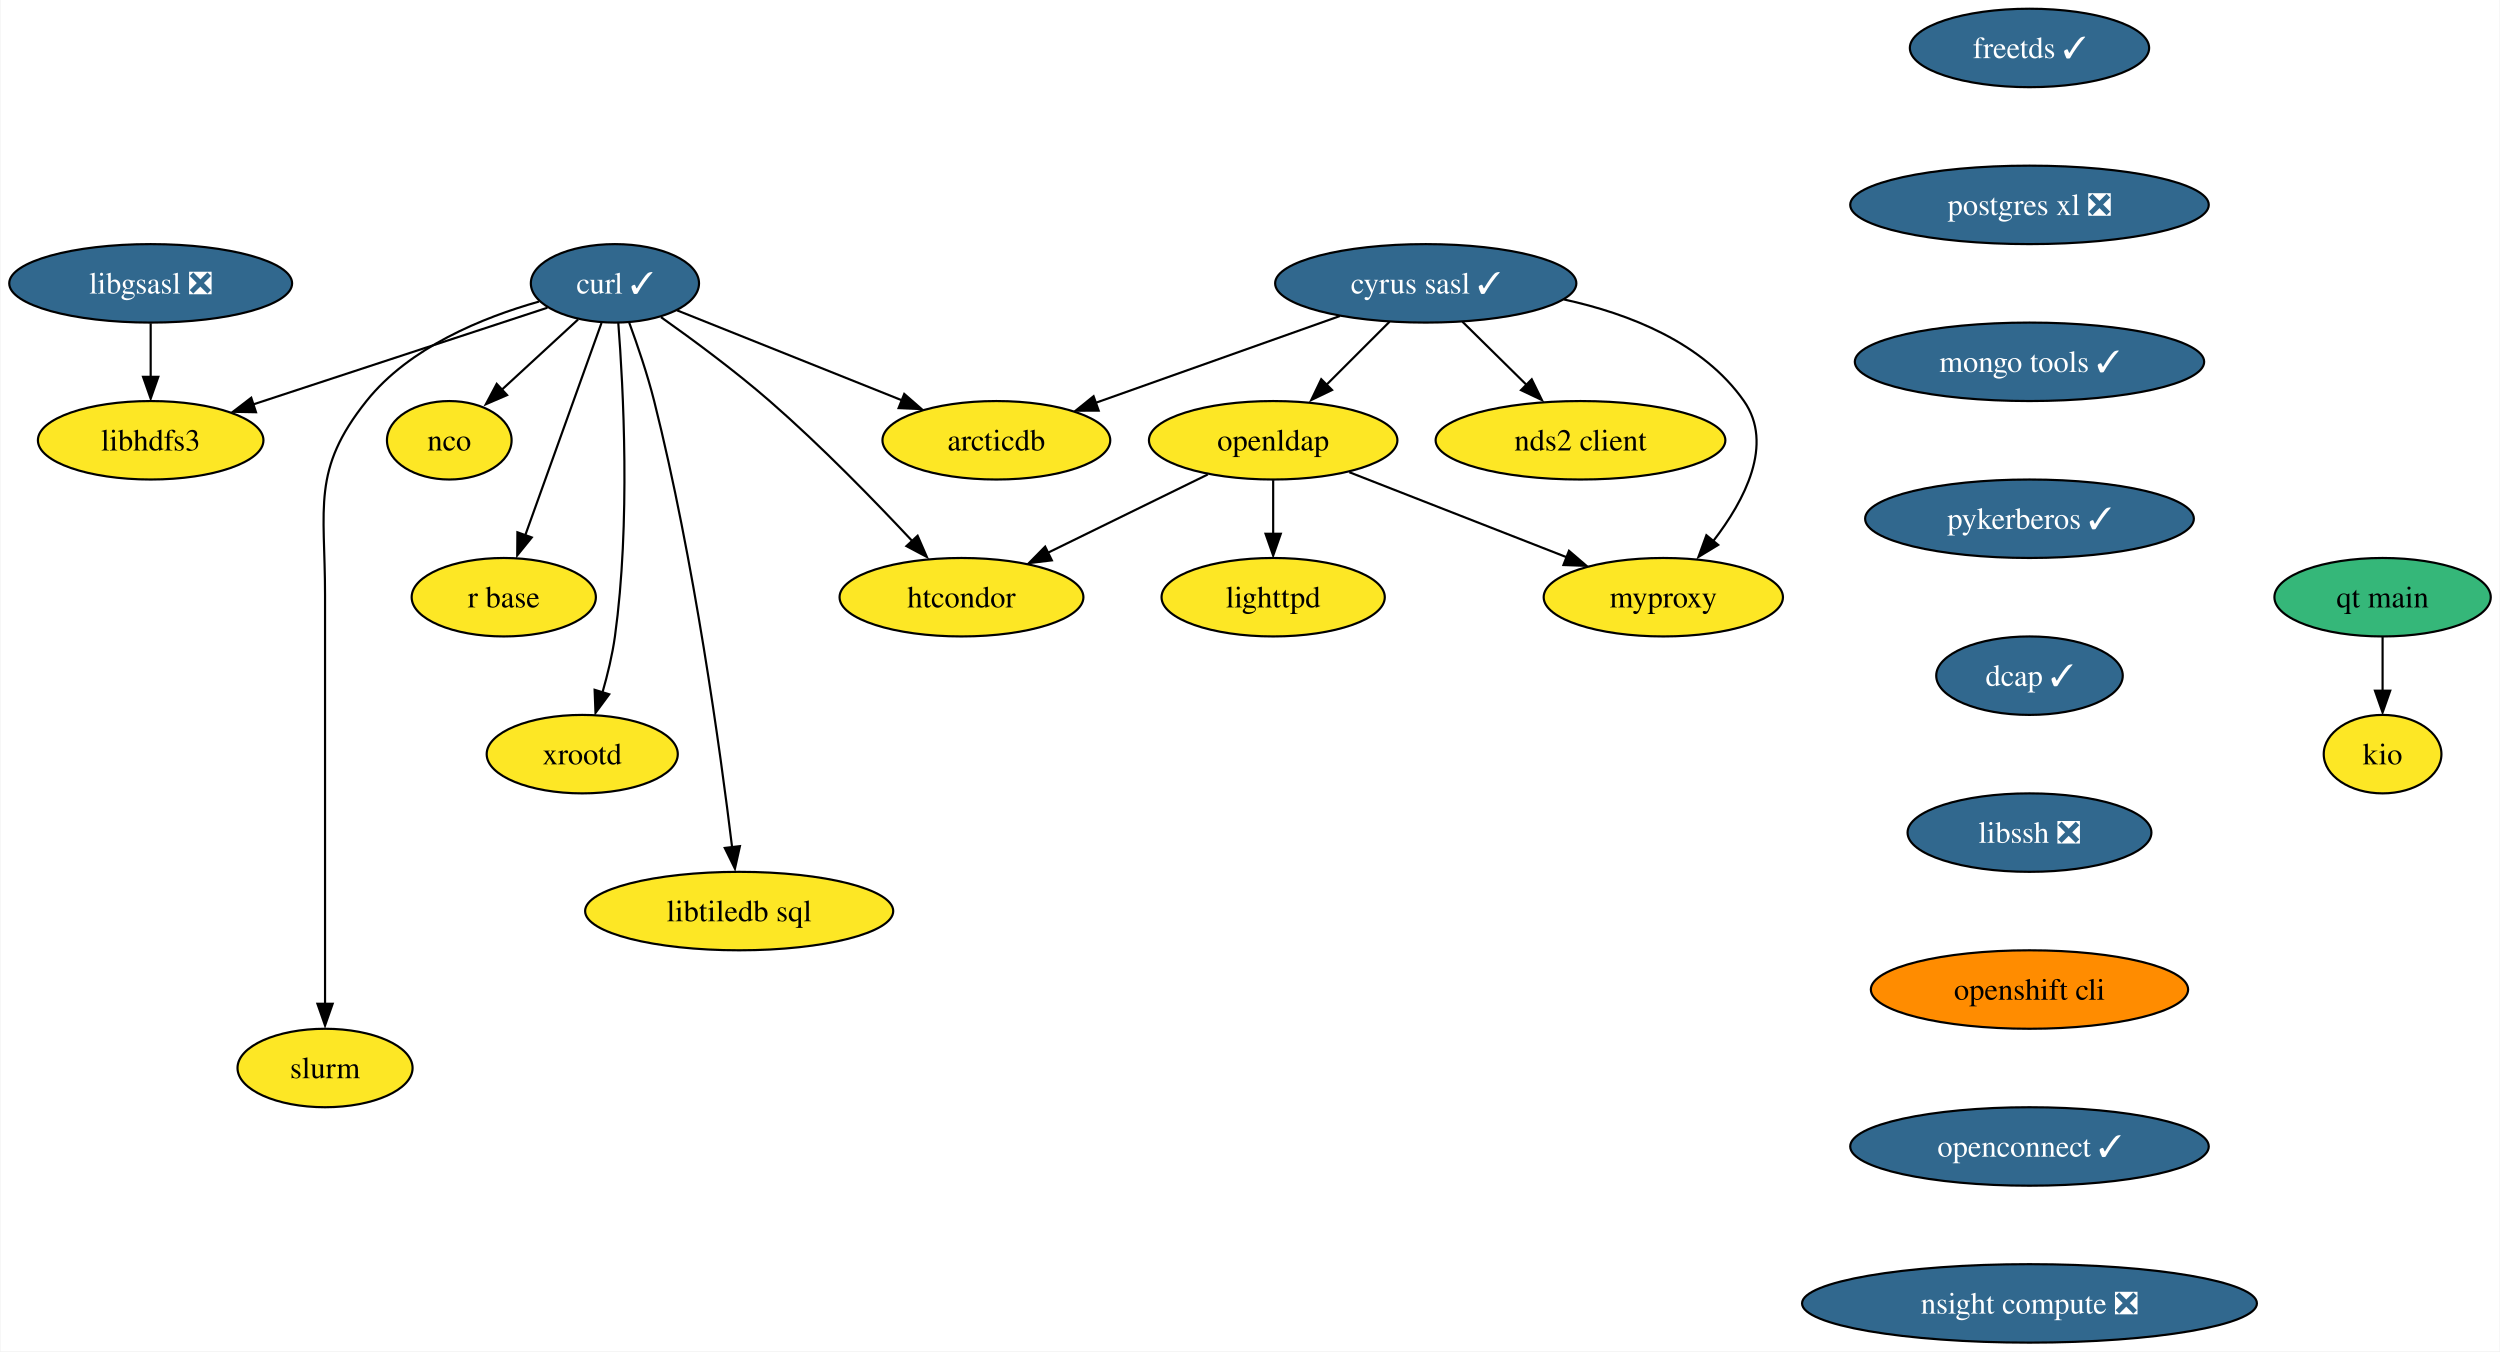
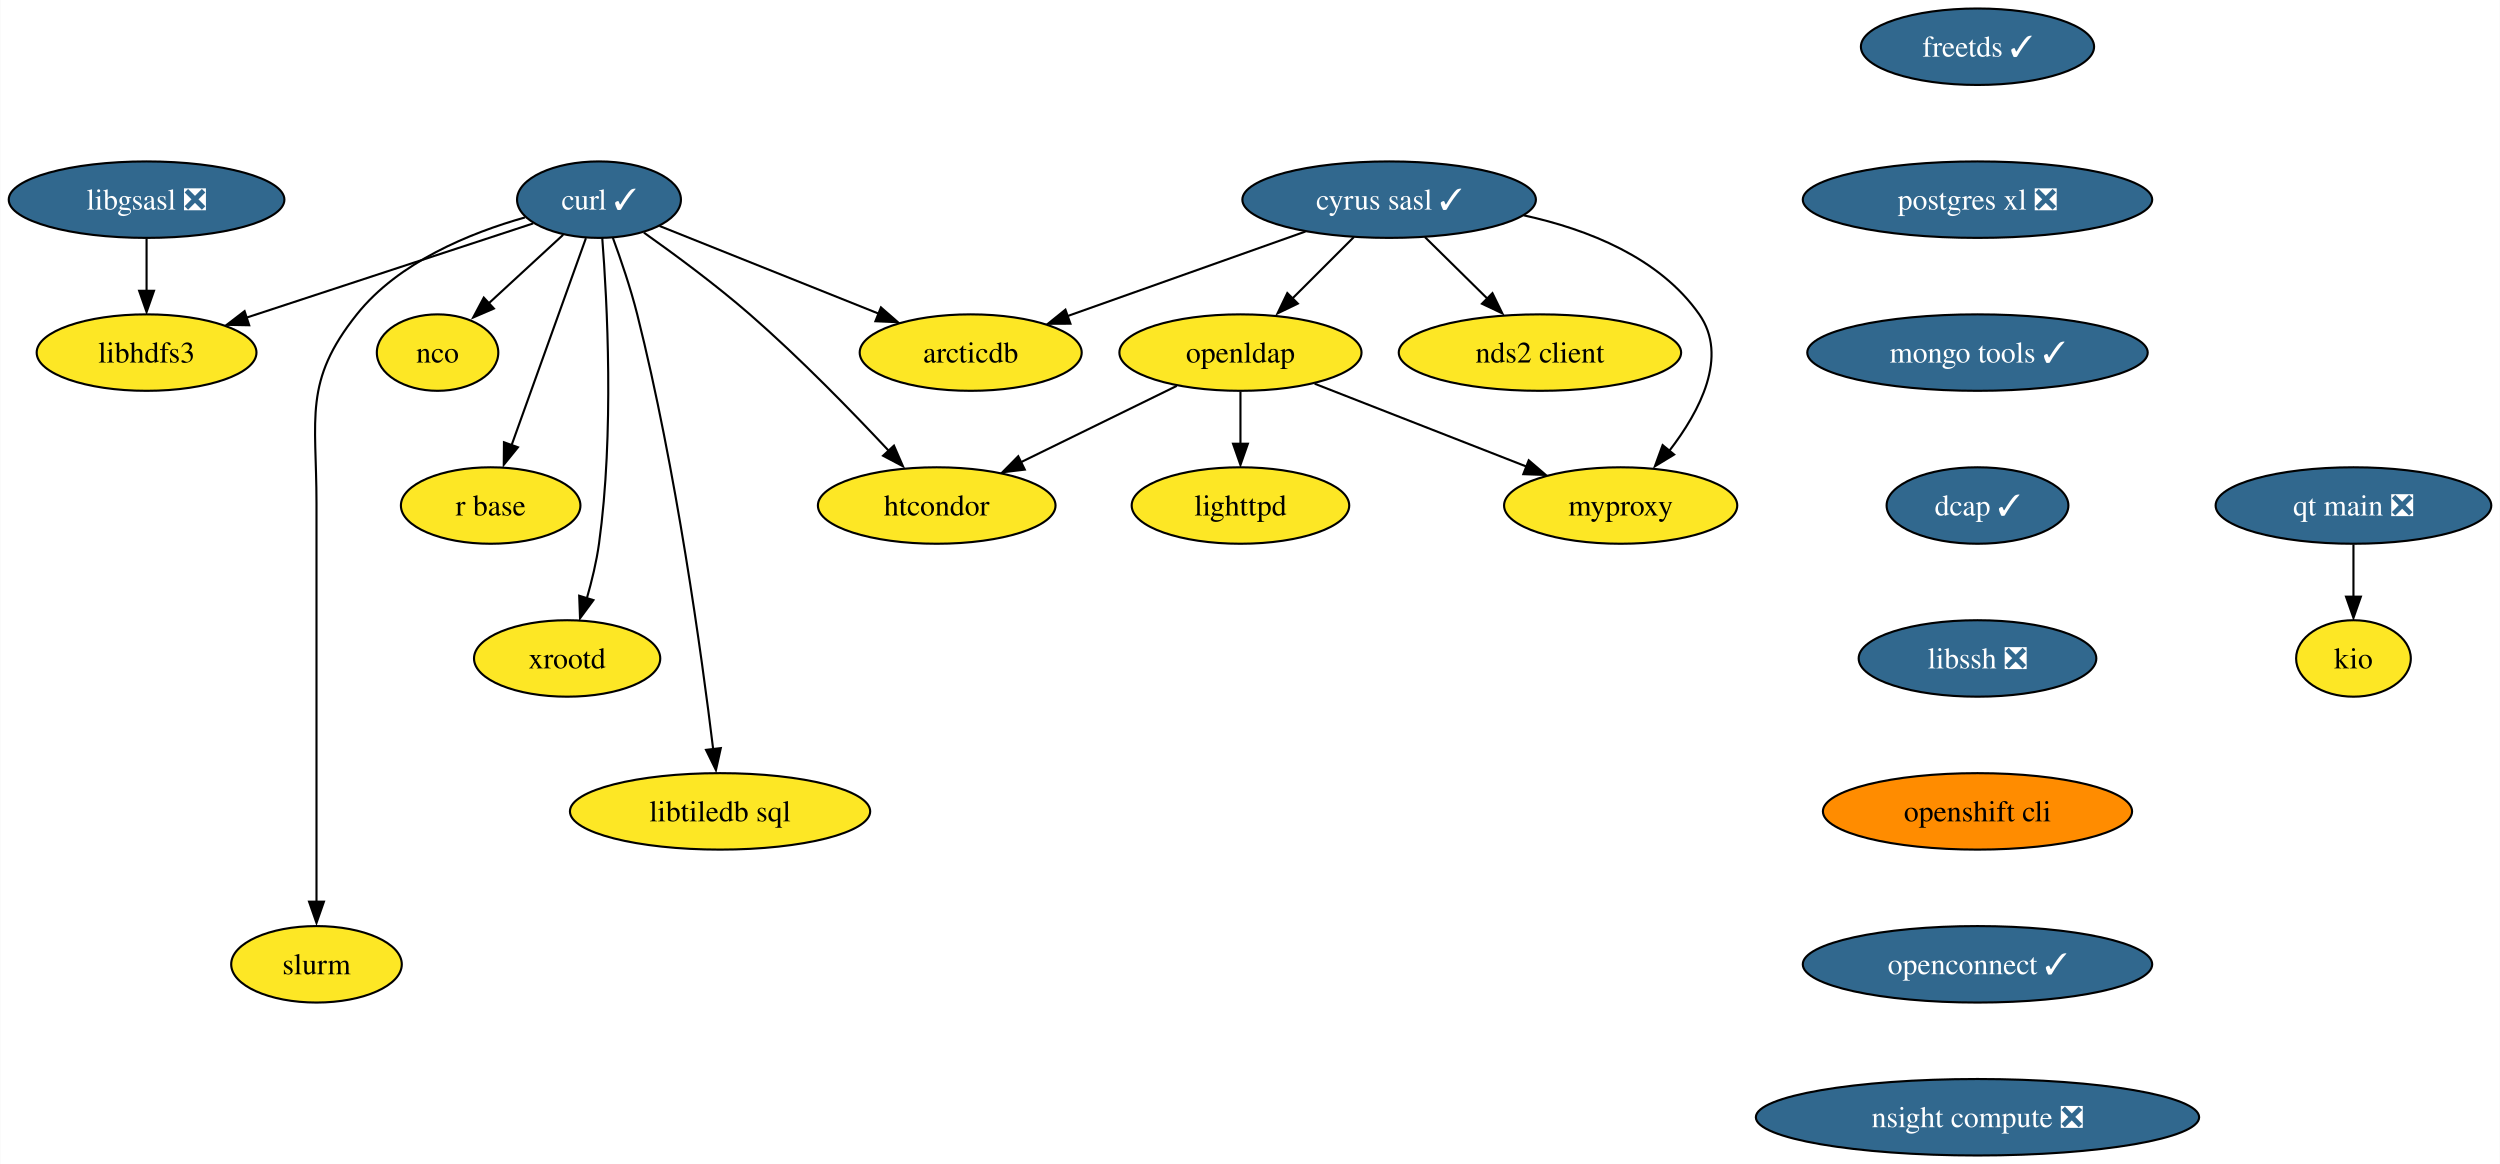
- <svg xmlns="http://www.w3.org/2000/svg" xmlns:xlink="http://www.w3.org/1999/xlink" width="1147pt" height="620pt" viewBox="0.00 0.00 1146.52 620.00">
-   <g id="graph0" class="graph" transform="scale(1 1) rotate(0) translate(4 616)">
-     <polygon fill="white" stroke="none" points="-4,4 -4,-616 1142.52,-616 1142.52,4 -4,4" />
+ <svg xmlns="http://www.w3.org/2000/svg" xmlns:xlink="http://www.w3.org/1999/xlink" width="1177pt" height="548pt" viewBox="0.00 0.00 1176.77 548.00">
+   <g id="graph0" class="graph" transform="scale(1 1) rotate(0) translate(4 544)">
+     <polygon fill="white" stroke="none" points="-4,4 -4,-544 1172.77,-544 1172.77,4 -4,4" />
    <g id="node1" class="node">
      <g id="a_node1">
        <a xlink:href="https://github.com/conda-forge/curl-feedstock/pull/123" xlink:title="curl ✓">
-           <ellipse fill="#31688e" stroke="black" cx="277.89" cy="-486" rx="38.58" ry="18" />
-           <text text-anchor="middle" x="277.89" y="-481.32" font-family="Times,serif" font-size="14.00" fill="white">curl ✓</text>
+           <ellipse fill="#31688e" stroke="black" cx="277.89" cy="-450" rx="38.58" ry="18" />
+           <text text-anchor="middle" x="277.89" y="-445.32" font-family="Times,serif" font-size="14.00" fill="white">curl ✓</text>
        </a>
      </g>
    </g>
    <g id="node2" class="node">
      <g id="a_node2">
        <a xlink:href="https://github.com/conda-forge/nco-feedstock" xlink:title="nco">
-           <ellipse fill="#fde725" stroke="black" cx="201.89" cy="-414" rx="28.59" ry="18" />
-           <text text-anchor="middle" x="201.89" y="-409.32" font-family="Times,serif" font-size="14.00">nco</text>
+           <ellipse fill="#fde725" stroke="black" cx="201.89" cy="-378" rx="28.59" ry="18" />
+           <text text-anchor="middle" x="201.89" y="-373.32" font-family="Times,serif" font-size="14.00">nco</text>
        </a>
      </g>
    </g>
    <g id="edge1" class="edge">
-       <path fill="none" stroke="black" d="M261.02,-469.46C250.6,-459.87 237.08,-447.42 225.6,-436.84" />
-       <polygon fill="black" stroke="black" points="228.4,-434.74 218.67,-430.54 223.65,-439.89 228.4,-434.74" />
+       <path fill="none" stroke="black" d="M261.02,-433.46C250.6,-423.87 237.08,-411.42 225.6,-400.84" />
+       <polygon fill="black" stroke="black" points="228.4,-398.74 218.67,-394.54 223.65,-403.89 228.4,-398.74" />
    </g>
    <g id="node3" class="node">
      <g id="a_node3">
        <a xlink:href="https://github.com/conda-forge/r-base-feedstock" xlink:title="r base">
-           <ellipse fill="#fde725" stroke="black" cx="226.89" cy="-342" rx="42.26" ry="18" />
-           <text text-anchor="middle" x="226.89" y="-337.32" font-family="Times,serif" font-size="14.00">r base</text>
+           <ellipse fill="#fde725" stroke="black" cx="226.89" cy="-306" rx="42.26" ry="18" />
+           <text text-anchor="middle" x="226.89" y="-301.32" font-family="Times,serif" font-size="14.00">r base</text>
        </a>
      </g>
    </g>
    <g id="edge2" class="edge">
-       <path fill="none" stroke="black" d="M271.74,-467.87C263.04,-443.67 247.08,-399.21 236.73,-370.39" />
-       <polygon fill="black" stroke="black" points="239.73,-369.42 233.06,-361.19 233.15,-371.78 239.73,-369.42" />
+       <path fill="none" stroke="black" d="M271.74,-431.87C263.04,-407.67 247.08,-363.21 236.73,-334.39" />
+       <polygon fill="black" stroke="black" points="239.73,-333.42 233.06,-325.19 233.15,-335.78 239.73,-333.42" />
    </g>
    <g id="node4" class="node">
      <g id="a_node4">
        <a xlink:href="https://github.com/conda-forge/libhdfs3-feedstock" xlink:title="libhdfs3">
-           <ellipse fill="#fde725" stroke="black" cx="64.89" cy="-414" rx="51.74" ry="18" />
-           <text text-anchor="middle" x="64.89" y="-409.32" font-family="Times,serif" font-size="14.00">libhdfs3</text>
+           <ellipse fill="#fde725" stroke="black" cx="64.89" cy="-378" rx="51.74" ry="18" />
+           <text text-anchor="middle" x="64.89" y="-373.32" font-family="Times,serif" font-size="14.00">libhdfs3</text>
        </a>
      </g>
    </g>
    <g id="edge3" class="edge">
-       <path fill="none" stroke="black" d="M246.91,-474.82C211.46,-463.17 153.01,-443.96 111.93,-430.46" />
-       <polygon fill="black" stroke="black" points="113.21,-426.87 102.62,-427.07 111.03,-433.52 113.21,-426.87" />
+       <path fill="none" stroke="black" d="M246.91,-438.82C211.46,-427.17 153.01,-407.96 111.93,-394.46" />
+       <polygon fill="black" stroke="black" points="113.21,-390.87 102.62,-391.07 111.03,-397.52 113.21,-390.87" />
    </g>
    <g id="node5" class="node">
      <g id="a_node5">
        <a xlink:href="https://github.com/conda-forge/xrootd-feedstock" xlink:title="xrootd">
-           <ellipse fill="#fde725" stroke="black" cx="262.89" cy="-270" rx="43.84" ry="18" />
-           <text text-anchor="middle" x="262.89" y="-265.32" font-family="Times,serif" font-size="14.00">xrootd</text>
+           <ellipse fill="#fde725" stroke="black" cx="262.89" cy="-234" rx="43.84" ry="18" />
+           <text text-anchor="middle" x="262.89" y="-229.32" font-family="Times,serif" font-size="14.00">xrootd</text>
        </a>
      </g>
    </g>
    <g id="edge4" class="edge">
-       <path fill="none" stroke="black" d="M279.42,-467.97C281.72,-438.48 285.11,-376.05 277.89,-324 276.71,-315.53 274.53,-306.52 272.19,-298.37" />
-       <polygon fill="black" stroke="black" points="275.26,-297.46 268.97,-288.93 268.57,-299.52 275.26,-297.46" />
+       <path fill="none" stroke="black" d="M279.42,-431.97C281.72,-402.48 285.11,-340.05 277.89,-288 276.71,-279.53 274.53,-270.52 272.19,-262.37" />
+       <polygon fill="black" stroke="black" points="275.26,-261.46 268.97,-252.93 268.57,-263.52 275.26,-261.46" />
    </g>
    <g id="node6" class="node">
      <g id="a_node6">
        <a xlink:href="https://github.com/conda-forge/htcondor-feedstock" xlink:title="htcondor">
-           <ellipse fill="#fde725" stroke="black" cx="436.89" cy="-342" rx="55.94" ry="18" />
-           <text text-anchor="middle" x="436.89" y="-337.32" font-family="Times,serif" font-size="14.00">htcondor</text>
+           <ellipse fill="#fde725" stroke="black" cx="436.89" cy="-306" rx="55.94" ry="18" />
+           <text text-anchor="middle" x="436.89" y="-301.32" font-family="Times,serif" font-size="14.00">htcondor</text>
        </a>
      </g>
    </g>
    <g id="edge5" class="edge">
-       <path fill="none" stroke="black" d="M299.03,-470.48C313.49,-460.25 332.87,-445.94 348.89,-432 372.48,-411.47 397.37,-385.88 414.63,-367.42" />
-       <polygon fill="black" stroke="black" points="416.76,-370.2 420.99,-360.49 411.63,-365.44 416.76,-370.2" />
+       <path fill="none" stroke="black" d="M299.03,-434.48C313.49,-424.25 332.87,-409.94 348.89,-396 372.48,-375.47 397.37,-349.88 414.63,-331.42" />
+       <polygon fill="black" stroke="black" points="416.76,-334.2 420.99,-324.49 411.63,-329.44 416.76,-334.2" />
    </g>
    <g id="node7" class="node">
      <g id="a_node7">
        <a xlink:href="https://github.com/conda-forge/libtiledb-sql-feedstock" xlink:title="libtiledb sql">
-           <ellipse fill="#fde725" stroke="black" cx="334.89" cy="-198" rx="70.68" ry="18" />
-           <text text-anchor="middle" x="334.89" y="-193.32" font-family="Times,serif" font-size="14.00">libtiledb sql</text>
+           <ellipse fill="#fde725" stroke="black" cx="334.89" cy="-162" rx="70.68" ry="18" />
+           <text text-anchor="middle" x="334.89" y="-157.32" font-family="Times,serif" font-size="14.00">libtiledb sql</text>
        </a>
      </g>
    </g>
    <g id="edge6" class="edge">
-       <path fill="none" stroke="black" d="M284.43,-468.02C288.21,-457.73 292.8,-444.25 295.89,-432 314.22,-359.16 326.28,-271.3 331.66,-227.18" />
-       <polygon fill="black" stroke="black" points="335.24,-227.79 332.95,-217.44 328.28,-226.96 335.24,-227.79" />
+       <path fill="none" stroke="black" d="M284.43,-432.02C288.21,-421.73 292.8,-408.25 295.89,-396 314.22,-323.16 326.28,-235.3 331.66,-191.18" />
+       <polygon fill="black" stroke="black" points="335.24,-191.79 332.95,-181.44 328.28,-190.96 335.24,-191.79" />
    </g>
    <g id="node8" class="node">
      <g id="a_node8">
        <a xlink:href="https://github.com/conda-forge/slurm-feedstock" xlink:title="slurm">
-           <ellipse fill="#fde725" stroke="black" cx="144.89" cy="-126" rx="40.16" ry="18" />
-           <text text-anchor="middle" x="144.89" y="-121.33" font-family="Times,serif" font-size="14.00">slurm</text>
+           <ellipse fill="#fde725" stroke="black" cx="144.89" cy="-90" rx="40.16" ry="18" />
+           <text text-anchor="middle" x="144.89" y="-85.33" font-family="Times,serif" font-size="14.00">slurm</text>
        </a>
      </g>
    </g>
    <g id="edge7" class="edge">
-       <path fill="none" stroke="black" d="M243.03,-477.63C217.33,-470.37 183.55,-456.66 163.89,-432 138.68,-400.37 144.89,-383.45 144.89,-343 144.89,-343 144.89,-343 144.89,-269 144.89,-229.57 144.89,-183.97 144.89,-155.31" />
-       <polygon fill="black" stroke="black" points="148.39,-155.49 144.89,-145.49 141.39,-155.49 148.39,-155.49" />
+       <path fill="none" stroke="black" d="M243.03,-441.63C217.33,-434.37 183.55,-420.66 163.89,-396 138.68,-364.37 144.89,-347.45 144.89,-307 144.89,-307 144.89,-307 144.89,-233 144.89,-193.57 144.89,-147.97 144.89,-119.31" />
+       <polygon fill="black" stroke="black" points="148.39,-119.49 144.89,-109.49 141.39,-119.49 148.39,-119.49" />
    </g>
    <g id="node9" class="node">
      <g id="a_node9">
        <a xlink:href="https://github.com/conda-forge/arcticdb-feedstock" xlink:title="arcticdb">
-           <ellipse fill="#fde725" stroke="black" cx="452.89" cy="-414" rx="52.26" ry="18" />
-           <text text-anchor="middle" x="452.89" y="-409.32" font-family="Times,serif" font-size="14.00">arcticdb</text>
+           <ellipse fill="#fde725" stroke="black" cx="452.89" cy="-378" rx="52.26" ry="18" />
+           <text text-anchor="middle" x="452.89" y="-373.32" font-family="Times,serif" font-size="14.00">arcticdb</text>
        </a>
      </g>
    </g>
    <g id="edge8" class="edge">
-       <path fill="none" stroke="black" d="M306.39,-473.6C334.36,-462.41 377.37,-445.2 409.57,-432.33" />
-       <polygon fill="black" stroke="black" points="410.63,-435.27 418.61,-428.31 408.03,-428.77 410.63,-435.27" />
+       <path fill="none" stroke="black" d="M306.39,-437.6C334.36,-426.41 377.37,-409.2 409.57,-396.33" />
+       <polygon fill="black" stroke="black" points="410.63,-399.27 418.61,-392.31 408.03,-392.77 410.63,-399.27" />
    </g>
    <g id="node10" class="node">
      <g id="a_node10">
        <a xlink:href="https://github.com/conda-forge/cyrus-sasl-feedstock/pull/25" xlink:title="cyrus sasl ✓">
-           <ellipse fill="#31688e" stroke="black" cx="649.89" cy="-486" rx="69.1" ry="18" />
-           <text text-anchor="middle" x="649.89" y="-481.32" font-family="Times,serif" font-size="14.00" fill="white">cyrus sasl ✓</text>
+           <ellipse fill="#31688e" stroke="black" cx="649.89" cy="-450" rx="69.1" ry="18" />
+           <text text-anchor="middle" x="649.89" y="-445.32" font-family="Times,serif" font-size="14.00" fill="white">cyrus sasl ✓</text>
        </a>
      </g>
    </g>
    <g id="edge9" class="edge">
-       <path fill="none" stroke="black" d="M610.49,-471C578.14,-459.5 532.27,-443.21 498.36,-431.16" />
-       <polygon fill="black" stroke="black" points="499.84,-427.61 489.24,-427.56 497.49,-434.21 499.84,-427.61" />
+       <path fill="none" stroke="black" d="M610.49,-435C578.14,-423.5 532.27,-407.21 498.36,-395.16" />
+       <polygon fill="black" stroke="black" points="499.84,-391.61 489.24,-391.56 497.49,-398.21 499.84,-391.61" />
    </g>
    <g id="node11" class="node">
      <g id="a_node11">
        <a xlink:href="https://github.com/conda-forge/nds2-client-feedstock" xlink:title="nds2 client">
-           <ellipse fill="#fde725" stroke="black" cx="720.89" cy="-414" rx="66.47" ry="18" />
-           <text text-anchor="middle" x="720.89" y="-409.32" font-family="Times,serif" font-size="14.00">nds2 client</text>
+           <ellipse fill="#fde725" stroke="black" cx="720.89" cy="-378" rx="66.47" ry="18" />
+           <text text-anchor="middle" x="720.89" y="-373.32" font-family="Times,serif" font-size="14.00">nds2 client</text>
        </a>
      </g>
    </g>
    <g id="edge10" class="edge">
-       <path fill="none" stroke="black" d="M666.71,-468.41C675.64,-459.61 686.78,-448.63 696.63,-438.92" />
-       <polygon fill="black" stroke="black" points="698.52,-441.98 703.18,-432.47 693.6,-437 698.52,-441.98" />
+       <path fill="none" stroke="black" d="M666.71,-432.41C675.64,-423.61 686.78,-412.63 696.63,-402.92" />
+       <polygon fill="black" stroke="black" points="698.52,-405.98 703.18,-396.47 693.6,-401 698.52,-405.98" />
    </g>
    <g id="node12" class="node">
      <g id="a_node12">
        <a xlink:href="https://github.com/conda-forge/openldap-feedstock" xlink:title="openldap">
-           <ellipse fill="#fde725" stroke="black" cx="579.89" cy="-414" rx="57" ry="18" />
-           <text text-anchor="middle" x="579.89" y="-409.32" font-family="Times,serif" font-size="14.00">openldap</text>
+           <ellipse fill="#fde725" stroke="black" cx="579.89" cy="-378" rx="57" ry="18" />
+           <text text-anchor="middle" x="579.89" y="-373.32" font-family="Times,serif" font-size="14.00">openldap</text>
        </a>
      </g>
    </g>
    <g id="edge11" class="edge">
-       <path fill="none" stroke="black" d="M633.3,-468.41C624.58,-459.69 613.73,-448.85 604.09,-439.21" />
-       <polygon fill="black" stroke="black" points="606.9,-437.07 597.36,-432.47 601.95,-442.02 606.9,-437.07" />
+       <path fill="none" stroke="black" d="M633.3,-432.41C624.58,-423.69 613.73,-412.85 604.09,-403.21" />
+       <polygon fill="black" stroke="black" points="606.9,-401.07 597.36,-396.47 601.95,-406.02 606.9,-401.07" />
    </g>
    <g id="node13" class="node">
      <g id="a_node13">
        <a xlink:href="https://github.com/conda-forge/myproxy-feedstock" xlink:title="myproxy">
-           <ellipse fill="#fde725" stroke="black" cx="758.89" cy="-342" rx="54.89" ry="18" />
-           <text text-anchor="middle" x="758.89" y="-337.32" font-family="Times,serif" font-size="14.00">myproxy</text>
+           <ellipse fill="#fde725" stroke="black" cx="758.89" cy="-306" rx="54.89" ry="18" />
+           <text text-anchor="middle" x="758.89" y="-301.32" font-family="Times,serif" font-size="14.00">myproxy</text>
        </a>
      </g>
    </g>
    <g id="edge12" class="edge">
-       <path fill="none" stroke="black" d="M713.25,-478.62C743.52,-472.02 777.16,-458.72 795.89,-432 809.73,-412.24 796.25,-386.51 781.83,-367.8" />
-       <polygon fill="black" stroke="black" points="784.06,-366 775.01,-360.49 778.65,-370.44 784.06,-366" />
+       <path fill="none" stroke="black" d="M713.25,-442.62C743.52,-436.02 777.16,-422.72 795.89,-396 809.73,-376.24 796.25,-350.51 781.83,-331.8" />
+       <polygon fill="black" stroke="black" points="784.06,-330 775.01,-324.49 778.65,-334.44 784.06,-330" />
    </g>
    <g id="edge13" class="edge">
-       <path fill="none" stroke="black" d="M549.91,-398.33C528.55,-387.87 499.64,-373.72 476.4,-362.34" />
-       <polygon fill="black" stroke="black" points="478.35,-358.91 467.82,-357.65 475.27,-365.2 478.35,-358.91" />
+       <path fill="none" stroke="black" d="M549.91,-362.33C528.55,-351.87 499.64,-337.72 476.4,-326.34" />
+       <polygon fill="black" stroke="black" points="478.35,-322.91 467.82,-321.65 475.27,-329.2 478.35,-322.91" />
    </g>
    <g id="edge14" class="edge">
-       <path fill="none" stroke="black" d="M614.82,-399.34C643.34,-388.18 683.82,-372.36 714.61,-360.32" />
-       <polygon fill="black" stroke="black" points="715.61,-363.29 723.65,-356.39 713.06,-356.77 715.61,-363.29" />
+       <path fill="none" stroke="black" d="M614.82,-363.34C643.34,-352.18 683.82,-336.36 714.61,-324.32" />
+       <polygon fill="black" stroke="black" points="715.61,-327.29 723.65,-320.39 713.06,-320.77 715.61,-327.29" />
    </g>
    <g id="node14" class="node">
      <g id="a_node14">
        <a xlink:href="https://github.com/conda-forge/lighttpd-feedstock" xlink:title="lighttpd">
-           <ellipse fill="#fde725" stroke="black" cx="579.89" cy="-342" rx="51.21" ry="18" />
-           <text text-anchor="middle" x="579.89" y="-337.32" font-family="Times,serif" font-size="14.00">lighttpd</text>
+           <ellipse fill="#fde725" stroke="black" cx="579.89" cy="-306" rx="51.21" ry="18" />
+           <text text-anchor="middle" x="579.89" y="-301.32" font-family="Times,serif" font-size="14.00">lighttpd</text>
        </a>
      </g>
    </g>
    <g id="edge15" class="edge">
-       <path fill="none" stroke="black" d="M579.89,-395.7C579.89,-388.24 579.89,-379.32 579.89,-370.97" />
-       <polygon fill="black" stroke="black" points="583.39,-371.1 579.89,-361.1 576.39,-371.1 583.39,-371.1" />
+       <path fill="none" stroke="black" d="M579.89,-359.7C579.89,-352.24 579.89,-343.32 579.89,-334.97" />
+       <polygon fill="black" stroke="black" points="583.39,-335.1 579.89,-325.1 576.39,-335.1 583.39,-335.1" />
    </g>
    <g id="node15" class="node">
      <g id="a_node15">
        <a xlink:href="https://github.com/conda-forge/freetds-feedstock/pull/30" xlink:title="freetds ✓">
-           <ellipse fill="#31688e" stroke="black" cx="926.89" cy="-594" rx="54.89" ry="18" />
-           <text text-anchor="middle" x="926.89" y="-589.33" font-family="Times,serif" font-size="14.00" fill="white">freetds ✓</text>
+           <ellipse fill="#31688e" stroke="black" cx="926.89" cy="-522" rx="54.89" ry="18" />
+           <text text-anchor="middle" x="926.89" y="-517.33" font-family="Times,serif" font-size="14.00" fill="white">freetds ✓</text>
        </a>
      </g>
    </g>
    <g id="node16" class="node">
      <g id="a_node16">
        <a xlink:href="https://github.com/conda-forge/postgres-xl-feedstock/pull/12" xlink:title="postgres xl ❎">
-           <ellipse fill="#31688e" stroke="black" cx="926.89" cy="-522" rx="82.25" ry="18" />
-           <text text-anchor="middle" x="926.89" y="-517.33" font-family="Times,serif" font-size="14.00" fill="white">postgres xl ❎</text>
+           <ellipse fill="#31688e" stroke="black" cx="926.89" cy="-450" rx="82.25" ry="18" />
+           <text text-anchor="middle" x="926.89" y="-445.32" font-family="Times,serif" font-size="14.00" fill="white">postgres xl ❎</text>
        </a>
      </g>
    </g>
    <g id="node18" class="node">
      <g id="a_node18">
        <a xlink:href="https://github.com/conda-forge/mongo-tools-feedstock/pull/40" xlink:title="mongo tools ✓">
-           <ellipse fill="#31688e" stroke="black" cx="926.89" cy="-450" rx="80.14" ry="18" />
-           <text text-anchor="middle" x="926.89" y="-445.32" font-family="Times,serif" font-size="14.00" fill="white">mongo tools ✓</text>
+           <ellipse fill="#31688e" stroke="black" cx="926.89" cy="-378" rx="80.14" ry="18" />
+           <text text-anchor="middle" x="926.89" y="-373.32" font-family="Times,serif" font-size="14.00" fill="white">mongo tools ✓</text>
        </a>
      </g>
    </g>
    <g id="node17" class="node">
      <g id="a_node17">
        <a xlink:href="https://github.com/conda-forge/libgsasl-feedstock/pull/28" xlink:title="libgsasl ❎">
-           <ellipse fill="#31688e" stroke="black" cx="64.89" cy="-486" rx="64.89" ry="18" />
-           <text text-anchor="middle" x="64.89" y="-481.32" font-family="Times,serif" font-size="14.00" fill="white">libgsasl ❎</text>
+           <ellipse fill="#31688e" stroke="black" cx="64.89" cy="-450" rx="64.89" ry="18" />
+           <text text-anchor="middle" x="64.89" y="-445.32" font-family="Times,serif" font-size="14.00" fill="white">libgsasl ❎</text>
        </a>
      </g>
    </g>
    <g id="edge17" class="edge">
-       <path fill="none" stroke="black" d="M64.89,-467.7C64.89,-460.24 64.89,-451.32 64.89,-442.97" />
-       <polygon fill="black" stroke="black" points="68.39,-443.1 64.89,-433.1 61.39,-443.1 68.39,-443.1" />
+       <path fill="none" stroke="black" d="M64.89,-431.7C64.89,-424.24 64.89,-415.32 64.89,-406.97" />
+       <polygon fill="black" stroke="black" points="68.39,-407.1 64.89,-397.1 61.39,-407.1 68.39,-407.1" />
    </g>
    <g id="node19" class="node">
      <g id="a_node19">
-         <a xlink:href="https://github.com/conda-forge/pykerberos-feedstock/pull/18" xlink:title="pykerberos ✓">
-           <ellipse fill="#31688e" stroke="black" cx="926.89" cy="-378" rx="75.41" ry="18" />
-           <text text-anchor="middle" x="926.89" y="-373.32" font-family="Times,serif" font-size="14.00" fill="white">pykerberos ✓</text>
-         </a>
-       </g>
-     </g>
-     <g id="node20" class="node">
-       <g id="a_node20">
        <a xlink:href="https://github.com/conda-forge/dcap-feedstock/pull/14" xlink:title="dcap ✓">
          <ellipse fill="#31688e" stroke="black" cx="926.89" cy="-306" rx="42.79" ry="18" />
          <text text-anchor="middle" x="926.89" y="-301.32" font-family="Times,serif" font-size="14.00" fill="white">dcap ✓</text>
        </a>
      </g>
    </g>
-     <g id="node21" class="node">
-       <g id="a_node21">
+     <g id="node20" class="node">
+       <g id="a_node20">
        <a xlink:href="https://github.com/conda-forge/libssh-feedstock/pull/20" xlink:title="libssh ❎">
          <ellipse fill="#31688e" stroke="black" cx="926.89" cy="-234" rx="55.94" ry="18" />
          <text text-anchor="middle" x="926.89" y="-229.32" font-family="Times,serif" font-size="14.00" fill="white">libssh ❎</text>
        </a>
      </g>
    </g>
-     <g id="node22" class="node">
-       <g id="a_node22">
+     <g id="node21" class="node">
+       <g id="a_node21">
        <a xlink:href="https://github.com/conda-forge/openshift-cli-feedstock" xlink:title="openshift cli">
          <ellipse fill="#ff8c00" stroke="black" cx="926.89" cy="-162" rx="72.78" ry="18" />
          <text text-anchor="middle" x="926.89" y="-157.32" font-family="Times,serif" font-size="14.00">openshift cli</text>
        </a>
      </g>
    </g>
-     <g id="node23" class="node">
-       <g id="a_node23">
+     <g id="node22" class="node">
+       <g id="a_node22">
        <a xlink:href="https://github.com/conda-forge/openconnect-feedstock/pull/25" xlink:title="openconnect ✓">
          <ellipse fill="#31688e" stroke="black" cx="926.89" cy="-90" rx="82.25" ry="18" />
          <text text-anchor="middle" x="926.89" y="-85.33" font-family="Times,serif" font-size="14.00" fill="white">openconnect ✓</text>
        </a>
      </g>
    </g>
-     <g id="node25" class="node">
-       <g id="a_node25">
+     <g id="node24" class="node">
+       <g id="a_node24">
        <a xlink:href="https://github.com/conda-forge/nsight-compute-feedstock/pull/8" xlink:title="nsight compute ❎">
          <ellipse fill="#31688e" stroke="black" cx="926.89" cy="-18" rx="104.35" ry="18" />
          <text text-anchor="middle" x="926.89" y="-13.32" font-family="Times,serif" font-size="14.00" fill="white">nsight compute ❎</text>
        </a>
      </g>
    </g>
-     <g id="node24" class="node">
-       <g id="a_node24">
+     <g id="node23" class="node">
+       <g id="a_node23">
        <a xlink:href="https://github.com/conda-forge/kio-feedstock" xlink:title="kio">
-           <ellipse fill="#fde725" stroke="black" cx="1088.89" cy="-270" rx="27" ry="18" />
-           <text text-anchor="middle" x="1088.89" y="-265.32" font-family="Times,serif" font-size="14.00">kio</text>
-         </a>
-       </g>
-     </g>
-     <g id="node26" class="node">
-       <g id="a_node26">
-         <a xlink:href="https://github.com/conda-forge/qt-main-feedstock" xlink:title="qt main">
-           <ellipse fill="#35b779" stroke="black" cx="1088.89" cy="-342" rx="49.63" ry="18" />
-           <text text-anchor="middle" x="1088.89" y="-337.32" font-family="Times,serif" font-size="14.00">qt main</text>
-         </a>
-       </g>
-     </g>
-     <g id="edge25" class="edge">
-       <path fill="none" stroke="black" d="M1088.89,-323.7C1088.89,-316.24 1088.89,-307.32 1088.89,-298.97" />
-       <polygon fill="black" stroke="black" points="1092.39,-299.1 1088.89,-289.1 1085.39,-299.1 1092.39,-299.1" />
+           <ellipse fill="#fde725" stroke="black" cx="1103.89" cy="-234" rx="27" ry="18" />
+           <text text-anchor="middle" x="1103.89" y="-229.32" font-family="Times,serif" font-size="14.00">kio</text>
+         </a>
+       </g>
+     </g>
+     <g id="node25" class="node">
+       <g id="a_node25">
+         <a xlink:href="https://github.com/conda-forge/qt-main-feedstock/pull/172" xlink:title="qt main ❎">
+           <ellipse fill="#31688e" stroke="black" cx="1103.89" cy="-306" rx="64.89" ry="18" />
+           <text text-anchor="middle" x="1103.89" y="-301.32" font-family="Times,serif" font-size="14.00" fill="white">qt main ❎</text>
+         </a>
+       </g>
+     </g>
+     <g id="edge24" class="edge">
+       <path fill="none" stroke="black" d="M1103.89,-287.7C1103.89,-280.24 1103.89,-271.32 1103.89,-262.97" />
+       <polygon fill="black" stroke="black" points="1107.39,-263.1 1103.89,-253.1 1100.39,-263.1 1107.39,-263.1" />
    </g>
  </g>
</svg>
